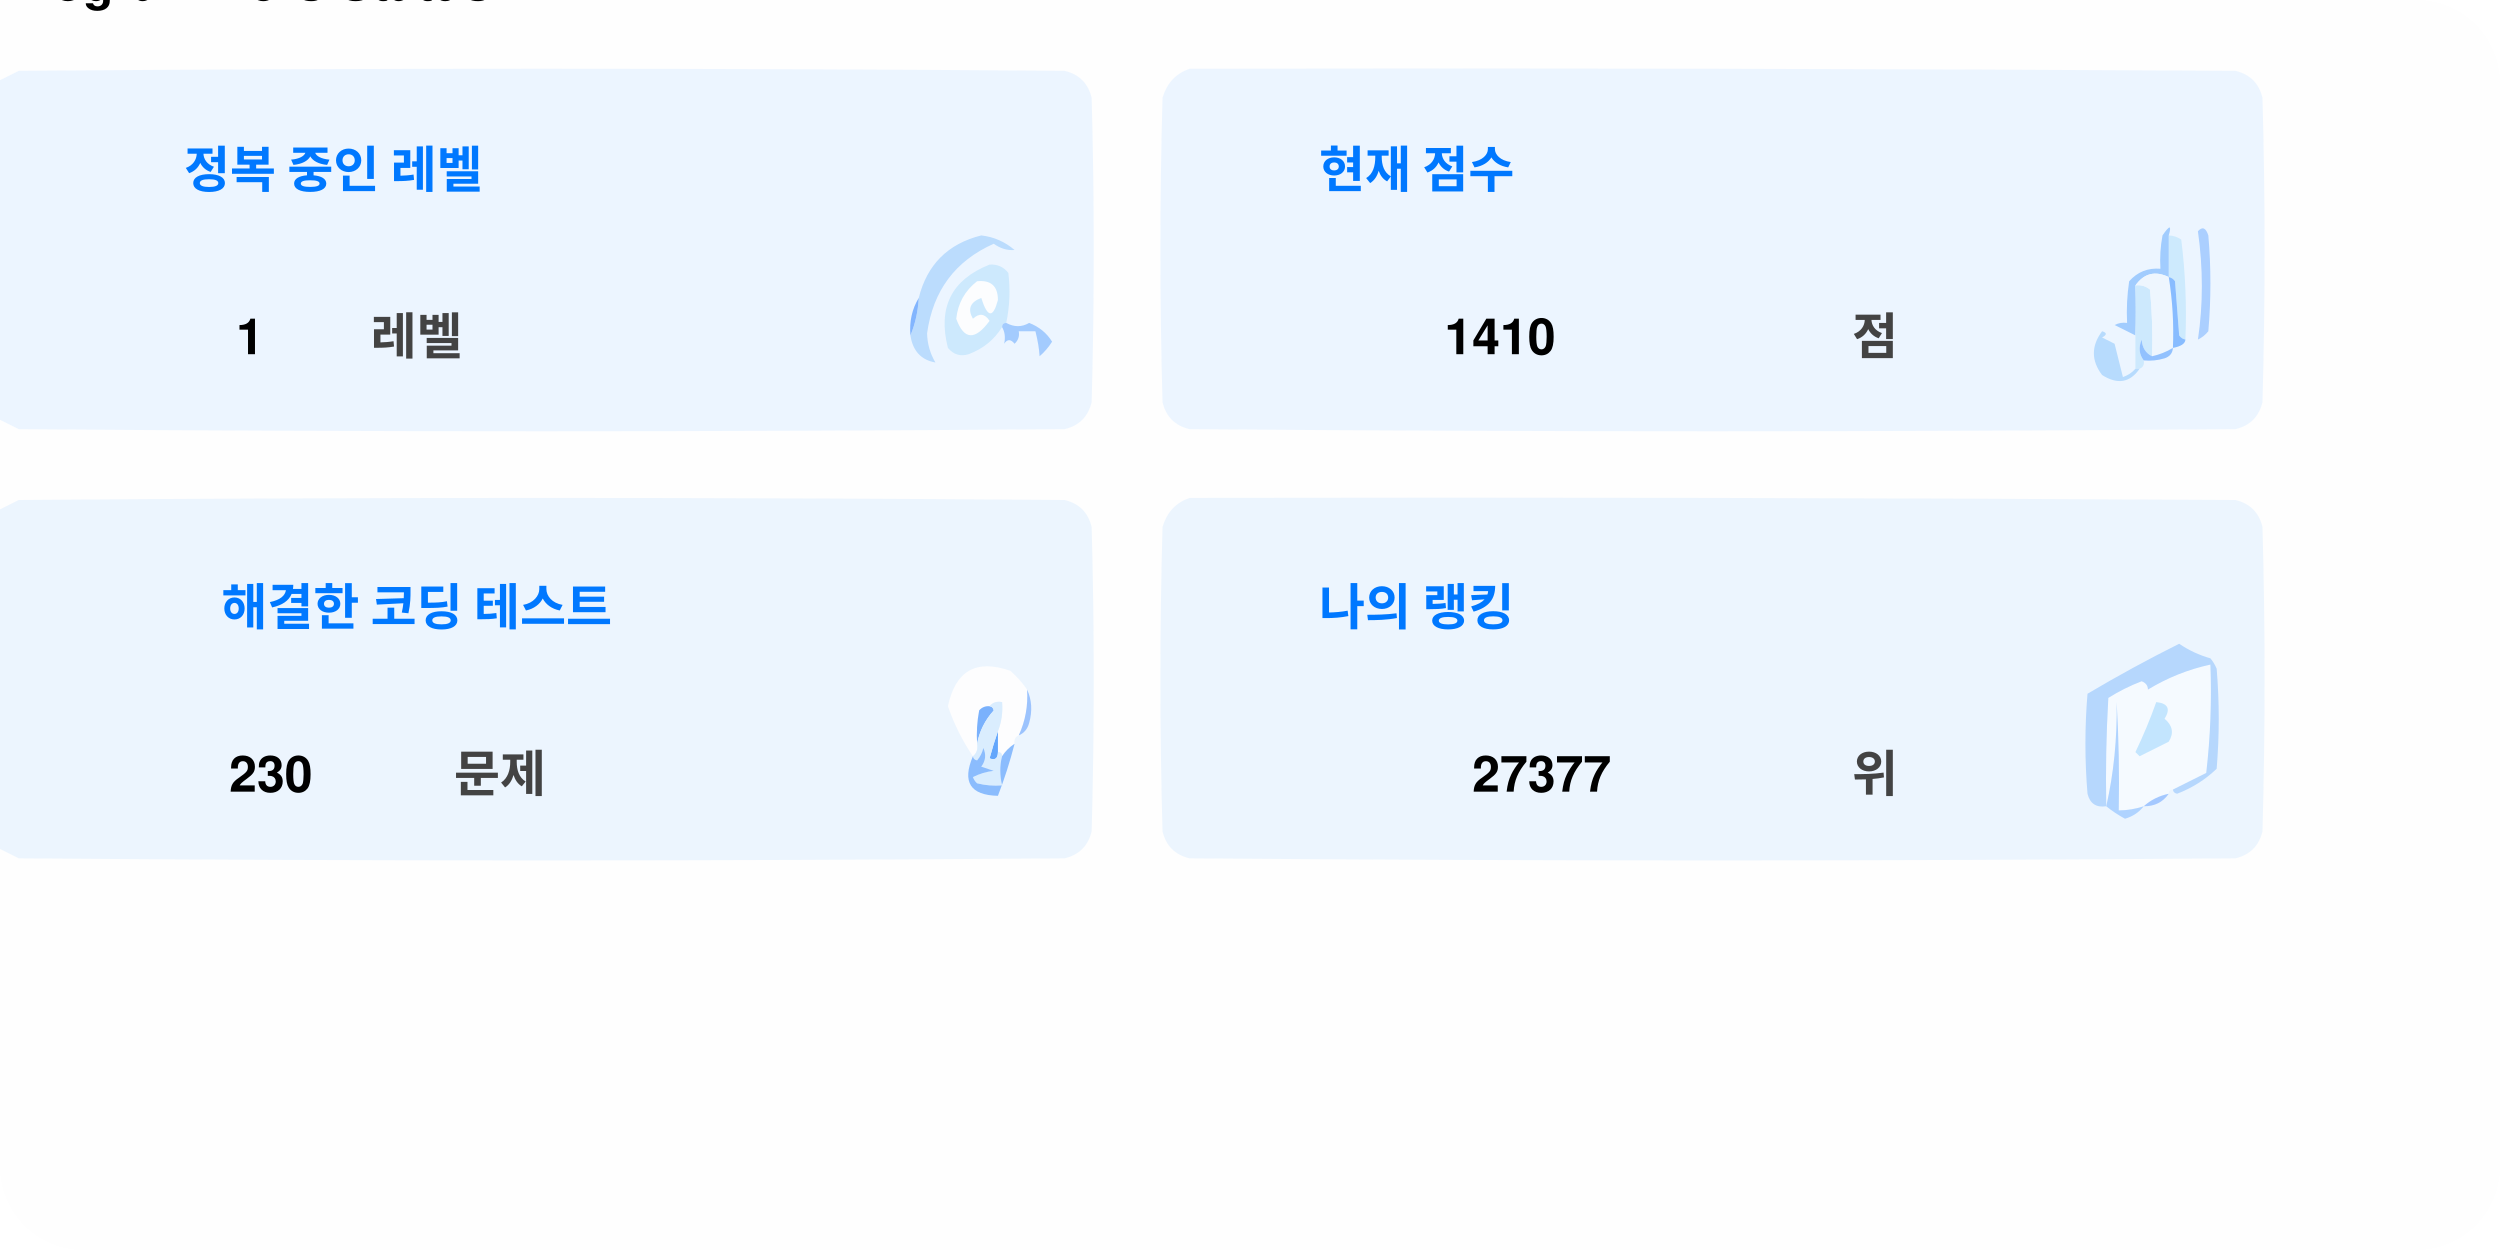
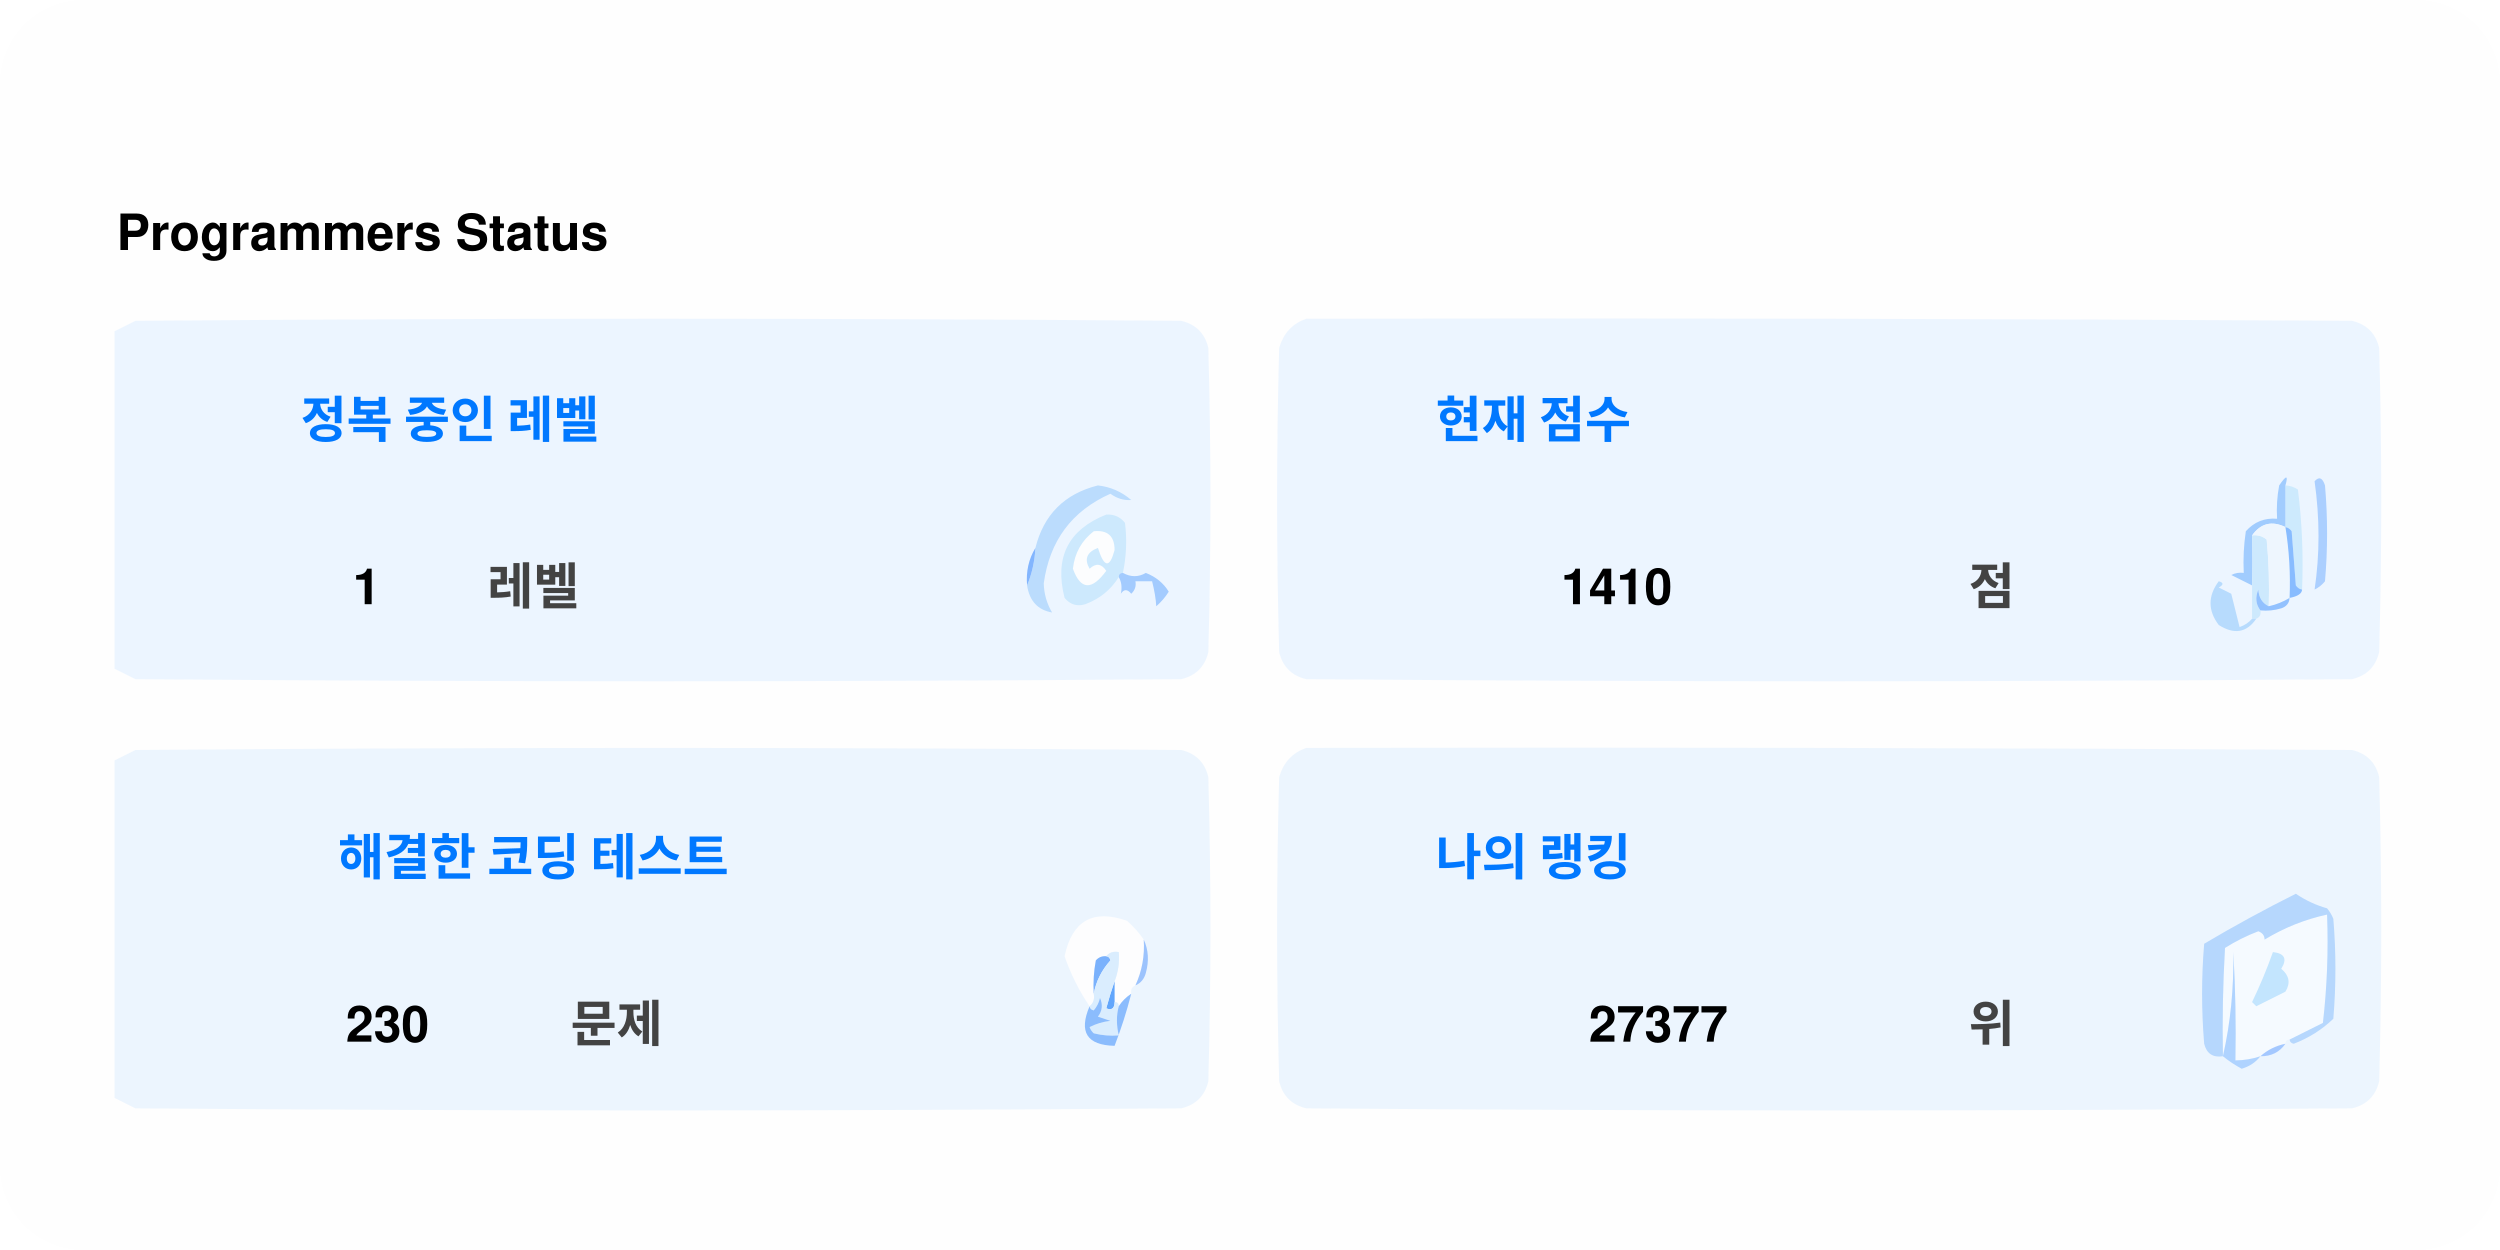
<svg xmlns="http://www.w3.org/2000/svg" version="1.1" width="600px" height="300px" style="shape-rendering:geometricPrecision; text-rendering:geometricPrecision; image-rendering:optimizeQuality; fill-rule:evenodd; clip-rule:evenodd">
  <style>.title0 {fill: #434343;font-size: 2rem;line-height: 1.5rem;font-weight: bold;font-family: -apple-system, BlinkMacSystemFont, Segoe UI, Helvetica, Arial, sans-serif, Apple Color Emoji, Segoe UI Emoji;}.title {fill: #434343;font-size: 1rem;line-height: 1.5rem;font-weight: bold;font-family: -apple-system, BlinkMacSystemFont, Segoe UI, Helvetica, Arial, sans-serif, Apple Color Emoji, Segoe UI Emoji;}.desc {fill: #434343;font-size: 2.5rem;font-weight: bold;line-height: 1.5rem;font-family: -apple-system, BlinkMacSystemFont, Segoe UI, Helvetica, Arial, sans-serif, Apple Color Emoji, Segoe UI Emoji;}.desc-2 {fill: #434343;font-size: 1rem;font-weight: bold;line-height: 1.5rem;font-family: -apple-system, BlinkMacSystemFont, Segoe UI, Helvetica, Arial, sans-serif, Apple Color Emoji, Segoe UI Emoji;}.text, .desc {animation: twinkling 4s ease-in-out infinite;}@keyframes twinkling {40% { opacity: 1; }50% { opacity: 0.5; }60% { opacity: 1; }70% { opacity: 0.5; }80% { opacity: 1; }}</style>
  <rect x="0" y="0" width="600" height="300" fill="#fefefe" rx="20" ry="20" />
-   <g>
-     <path style="opacity:1" fill="#fefefe" d="M -0.5,-0.5 C 183.167,-0.5 366.833,-0.5 550.5,-0.5C 550.5,71.833 550.5,144.167 550.5,216.5C 366.833,216.5 183.167,216.5 -0.5,216.5C -0.5,212.167 -0.5,207.833 -0.5,203.5C 1.14,204.32 2.807,205.153 4.5,206C 88.167,206.667 171.833,206.667 255.5,206C 259,205.167 261.167,203 262,199.5C 262.667,175.167 262.667,150.833 262,126.5C 261.167,123 259,120.833 255.5,120C 171.833,119.333 88.167,119.333 4.5,120C 2.807,120.847 1.14,121.68 -0.5,122.5C -0.5,115.167 -0.5,107.833 -0.5,100.5C 1.14,101.32 2.807,102.153 4.5,103C 88.167,103.667 171.833,103.667 255.5,103C 259,102.167 261.167,100 262,96.5C 262.667,72.167 262.667,47.833 262,23.5C 261.167,20 259,17.833 255.5,17C 171.833,16.333 88.167,16.333 4.5,17C 2.807,17.847 1.14,18.68 -0.5,19.5C -0.5,12.833 -0.5,6.167 -0.5,-0.5 Z" />
+   <g transform="translate(28, 60)">
+     <g>
+       <path style="opacity:1" fill="#fefefe" d="M -0.5,-0.5 C 183.167,-0.5 366.833,-0.5 550.5,-0.5C 550.5,71.833 550.5,144.167 550.5,216.5C 366.833,216.5 183.167,216.5 -0.5,216.5C -0.5,212.167 -0.5,207.833 -0.5,203.5C 1.14,204.32 2.807,205.153 4.5,206C 88.167,206.667 171.833,206.667 255.5,206C 259,205.167 261.167,203 262,199.5C 262.667,175.167 262.667,150.833 262,126.5C 261.167,123 259,120.833 255.5,120C 171.833,119.333 88.167,119.333 4.5,120C 2.807,120.847 1.14,121.68 -0.5,122.5C -0.5,115.167 -0.5,107.833 -0.5,100.5C 1.14,101.32 2.807,102.153 4.5,103C 88.167,103.667 171.833,103.667 255.5,103C 259,102.167 261.167,100 262,96.5C 262.667,72.167 262.667,47.833 262,23.5C 261.167,20 259,17.833 255.5,17C 171.833,16.333 88.167,16.333 4.5,17C 2.807,17.847 1.14,18.68 -0.5,19.5C -0.5,12.833 -0.5,6.167 -0.5,-0.5 Z" />
+     </g>
+     <text class="title0" style="fill: #000000" stroke="#none" stroke-width="1">Programmers Status</text>
+     <g>
+       <path style="opacity:1" fill="#ecf5ff" d="M -0.5,100.5 C -0.5,73.5 -0.5,46.5 -0.5,19.5C 1.14,18.68 2.807,17.847 4.5,17C 88.167,16.333 171.833,16.333 255.5,17C 259,17.833 261.167,20 262,23.5C 262.667,47.833 262.667,72.167 262,96.5C 261.167,100 259,102.167 255.5,103C 171.833,103.667 88.167,103.667 4.5,103C 2.807,102.153 1.14,101.32 -0.5,100.5 Z" />
+     </g>
+     <g>
+       <path style="opacity:1" fill="#ecf5ff" d="M 285.5,16.5 C 369.167,16.333 452.834,16.5 536.5,17C 540,17.833 542.167,20 543,23.5C 543.667,47.833 543.667,72.167 543,96.5C 542.167,100 540,102.167 536.5,103C 452.833,103.667 369.167,103.667 285.5,103C 282,102.167 279.833,100 279,96.5C 278.333,72.167 278.333,47.833 279,23.5C 280.018,19.985 282.185,17.652 285.5,16.5 Z" />
+     </g>
+     <g>
+       <path style="opacity:1" fill="#cdeafd" d="M 520.5,56.5 C 521.583,56.539 522.583,56.873 523.5,57.5C 524.498,65.472 524.831,73.472 524.5,81.5C 523.883,81.389 523.383,81.056 523,80.5C 522.667,76.167 522.333,71.833 522,67.5C 521.617,66.944 521.117,66.611 520.5,66.5C 520.5,63.167 520.5,59.833 520.5,56.5 Z" />
+     </g>
+     <g>
+       <path style="opacity:1" fill="#abcfff" d="M 527.5,55.5 C 528.566,54.308 529.399,54.641 530,56.5C 530.667,64.167 530.667,71.833 530,79.5C 529.311,80.357 528.478,81.023 527.5,81.5C 528.758,73.08 528.758,64.414 527.5,55.5 Z" />
+     </g>
+     <g>
+       <path style="opacity:1" fill="#bbdcfd" d="M 218.5,80.5 C 219.657,77.727 220.324,74.727 220.5,71.5C 222.49,63.51 227.49,58.51 235.5,56.5C 238.528,56.847 241.194,58.014 243.5,60C 241.744,60.141 240.078,59.641 238.5,58.5C 229.247,62.607 223.914,69.773 222.5,80C 222.565,82.526 223.232,84.859 224.5,87C 221.07,86.397 219.07,84.231 218.5,80.5 Z" />
+     </g>
+     <g>
+       <path style="opacity:1" fill="#cde9fd" d="M 241.5,77.5 C 240.833,77.5 240.5,77.833 240.5,78.5C 238.628,81.529 235.961,83.695 232.5,85C 230.536,85.624 228.869,85.124 227.5,83.5C 225.021,73.791 228.354,67.124 237.5,63.5C 239.374,63.39 240.874,64.056 242,65.5C 242.497,69.524 242.331,73.524 241.5,77.5 Z" />
+     </g>
+     <g>
+       <path style="opacity:1" fill="#fcfdfe" d="M 234.5,67.5 C 237.826,67.162 239.493,68.662 239.5,72C 238.334,76.434 237,76.267 235.5,71.5C 232.832,72.515 232.166,74.182 233.5,76.5C 235.017,75.089 236.351,75.256 237.5,77C 234.006,81.771 231.34,81.605 229.5,76.5C 229.904,72.771 231.571,69.771 234.5,67.5 Z" />
+     </g>
+     <g>
+       <path style="opacity:1" fill="#a1ccfe" d="M 520.5,56.5 C 520.5,59.833 520.5,63.167 520.5,66.5C 517.238,64.922 514.572,65.589 512.5,68.5C 512.617,72.81 512.617,76.81 512.5,80.5C 510.86,79.68 509.193,78.847 507.5,78C 508.448,77.517 509.448,77.35 510.5,77.5C 510.335,74.15 510.502,70.817 511,67.5C 512.995,65.253 515.495,64.253 518.5,64.5C 518.336,61.813 518.503,59.146 519,56.5C 520.731,53.969 521.231,53.969 520.5,56.5 Z" />
+     </g>
+     <g>
+       <path style="opacity:1" fill="#cde9fd" d="M 512.5,68.5 C 513.822,68.33 514.989,68.663 516,69.5C 516.499,74.823 516.666,80.156 516.5,85.5C 514.955,84.77 514.122,83.437 514,81.5C 513.22,83.387 513.387,85.054 514.5,86.5C 514.672,87.492 514.338,88.158 513.5,88.5C 513.167,88.5 512.833,88.5 512.5,88.5C 512.5,85.833 512.5,83.167 512.5,80.5C 512.617,76.81 512.617,72.81 512.5,68.5 Z" />
+     </g>
+     <g>
+       <path style="opacity:1" fill="#eef6fe" d="M 520.5,66.5 C 521.407,72.106 521.74,77.773 521.5,83.5C 519.95,84.441 518.284,85.108 516.5,85.5C 516.666,80.156 516.499,74.823 516,69.5C 514.989,68.663 513.822,68.33 512.5,68.5C 514.572,65.589 517.238,64.922 520.5,66.5 Z" />
+     </g>
+     <g>
+       <path style="opacity:1" fill="#88bcff" d="M 520.5,66.5 C 521.117,66.611 521.617,66.944 522,67.5C 522.333,71.833 522.667,76.167 523,80.5C 523.383,81.056 523.883,81.389 524.5,81.5C 524.445,82.469 523.445,83.136 521.5,83.5C 521.74,77.773 521.407,72.106 520.5,66.5 Z" />
+     </g>
+     <g>
+       <path style="opacity:1" fill="#82b5fe" d="M 220.5,71.5 C 220.324,74.727 219.657,77.727 218.5,80.5C 218.215,77.171 218.882,74.171 220.5,71.5 Z" />
+     </g>
+     <g>
+       <path style="opacity:1" fill="#a3cbfe" d="M 240.5,78.5 C 240.5,77.833 240.833,77.5 241.5,77.5C 243.391,78.536 245.224,78.536 247,77.5C 249.391,78.429 251.225,79.929 252.5,82C 251.681,83.319 250.681,84.486 249.5,85.5C 249.409,83.777 249.075,81.777 248.5,79.5C 247.167,79.5 245.833,79.5 244.5,79.5C 244.719,80.675 244.386,81.675 243.5,82.5C 242.575,81.359 241.741,81.359 241,82.5C 241.331,80.981 241.164,79.648 240.5,78.5 Z" />
+     </g>
+     <g>
+       <path style="opacity:1" fill="#b7dbfd" d="M 512.5,88.5 C 512.833,88.5 513.167,88.5 513.5,88.5C 511.199,91.857 508.199,92.357 504.5,90C 501.872,86.535 501.872,83.035 504.5,79.5C 505.696,79.846 505.696,80.346 504.5,81C 505.5,81.5 506.5,82 507.5,82.5C 508.167,85.167 508.833,87.833 509.5,90.5C 510.739,90.058 511.739,89.391 512.5,88.5 Z" />
+     </g>
+     <g>
+       <path style="opacity:1" fill="#92c1fe" d="M 516.5,85.5 C 518.284,85.108 519.95,84.441 521.5,83.5C 521.423,84.75 520.756,85.583 519.5,86C 517.866,86.493 516.199,86.66 514.5,86.5C 513.387,85.054 513.22,83.387 514,81.5C 514.122,83.437 514.955,84.77 516.5,85.5 Z" />
+     </g>
+     <g>
+       <path style="opacity:1" fill="#ecf5fe" d="M -0.5,203.5 C -0.5,176.5 -0.5,149.5 -0.5,122.5C 1.14,121.68 2.807,120.847 4.5,120C 88.167,119.333 171.833,119.333 255.5,120C 259,120.833 261.167,123 262,126.5C 262.667,150.833 262.667,175.167 262,199.5C 261.167,203 259,205.167 255.5,206C 171.833,206.667 88.167,206.667 4.5,206C 2.807,205.153 1.14,204.32 -0.5,203.5 Z" />
+     </g>
+     <g>
+       <path style="opacity:1" fill="#ecf5fe" d="M 285.5,119.5 C 369.167,119.333 452.834,119.5 536.5,120C 540,120.833 542.167,123 543,126.5C 543.667,150.833 543.667,175.167 543,199.5C 542.167,203 540,205.167 536.5,206C 452.833,206.667 369.167,206.667 285.5,206C 282,205.167 279.833,203 279,199.5C 278.333,175.167 278.333,150.833 279,126.5C 280.018,122.985 282.185,120.652 285.5,119.5 Z" />
+     </g>
+     <g>
+       <path style="opacity:1" fill="#fdfdfe" d="M 246.5,165.5 C 246.758,169.367 246.092,173.034 244.5,176.5C 243.662,176.842 243.328,177.508 243.5,178.5C 242.272,179.306 241.272,180.306 240.5,181.5C 240.5,180.833 240.167,180.5 239.5,180.5C 239.5,178.833 239.5,177.167 239.5,175.5C 240.369,173.283 240.702,170.95 240.5,168.5C 239.209,168.263 238.209,168.596 237.5,169.5C 236.504,169.414 235.671,169.748 235,170.5C 234.503,173.146 234.336,175.813 234.5,178.5C 234.737,179.791 234.404,180.791 233.5,181.5C 230.986,177.806 228.986,173.806 227.5,169.5C 229.309,160.957 234.309,158.124 242.5,161C 244.07,162.397 245.404,163.897 246.5,165.5 Z" />
+     </g>
+     <g>
+       <path style="opacity:1" fill="#f5faff" d="M 521.5,189.5 C 520.833,189.5 520.5,189.833 520.5,190.5C 518.181,190.992 516.181,191.992 514.5,193.5C 512.565,194.15 510.565,194.483 508.5,194.5C 508.666,185.827 508.5,177.16 508,168.5C 508.141,177.227 507.308,185.56 505.5,193.5C 505.334,184.827 505.5,176.16 506,167.5C 508.527,165.903 511.194,164.57 514,163.5C 515.011,163.892 515.511,164.559 515.5,165.5C 520.21,162.641 525.21,160.641 530.5,159.5C 530.831,168.192 530.498,176.859 529.5,185.5C 526.807,186.847 524.14,188.18 521.5,189.5 Z" />
+     </g>
+     <g>
+       <path style="opacity:1" fill="#b6d7fd" d="M 521.5,189.5 C 524.14,188.18 526.807,186.847 529.5,185.5C 530.498,176.859 530.831,168.192 530.5,159.5C 525.21,160.641 520.21,162.641 515.5,165.5C 515.511,164.559 515.011,163.892 514,163.5C 511.194,164.57 508.527,165.903 506,167.5C 505.5,176.16 505.334,184.827 505.5,193.5C 503.089,193.863 501.589,192.863 501,190.5C 500.333,182.5 500.333,174.5 501,166.5C 508.173,162.246 515.507,158.246 523,154.5C 525.304,156.068 527.804,157.235 530.5,158C 531.126,158.75 531.626,159.584 532,160.5C 532.667,168.5 532.667,176.5 532,184.5C 529.292,187.111 526.125,189.111 522.5,190.5C 521.893,190.376 521.56,190.043 521.5,189.5 Z" />
+     </g>
+     <g>
+       <path style="opacity:1" fill="#c3e5fe" d="M 517.5,168.5 C 520.317,168.801 520.984,170.134 519.5,172.5C 521.439,174.122 521.772,175.956 520.5,178C 518.167,179.167 515.833,180.333 513.5,181.5C 513.167,181.167 512.833,180.833 512.5,180.5C 514.414,176.515 516.081,172.515 517.5,168.5 Z" />
+     </g>
+     <g>
+       <path style="opacity:1" fill="#7ab1fc" d="M 237.5,169.5 C 238.043,169.56 238.376,169.893 238.5,170.5C 236.395,172.836 235.062,175.503 234.5,178.5C 234.336,175.813 234.503,173.146 235,170.5C 235.671,169.748 236.504,169.414 237.5,169.5 Z" />
+     </g>
+     <g>
+       <path style="opacity:1" fill="#afd3ff" d="M 514.5,193.5 C 513.378,194.947 511.878,195.947 510,196.5C 508.348,195.601 506.848,194.601 505.5,193.5C 507.308,185.56 508.141,177.227 508,168.5C 508.5,177.16 508.666,185.827 508.5,194.5C 510.565,194.483 512.565,194.15 514.5,193.5 Z" />
+     </g>
+     <g>
+       <path style="opacity:1" fill="#9cc3fd" d="M 246.5,165.5 C 247.634,167.966 247.801,170.633 247,173.5C 246.623,174.942 245.79,175.942 244.5,176.5C 246.092,173.034 246.758,169.367 246.5,165.5 Z" />
+     </g>
+     <g>
+       <path style="opacity:1" fill="#62a6fc" d="M 239.5,175.5 C 239.5,177.167 239.5,178.833 239.5,180.5C 239.483,182.028 238.816,182.528 237.5,182C 238.117,179.723 238.784,177.556 239.5,175.5 Z" />
+     </g>
+     <g>
+       <path style="opacity:1" fill="#daedfe" d="M 237.5,169.5 C 238.209,168.596 239.209,168.263 240.5,168.5C 240.702,170.95 240.369,173.283 239.5,175.5C 238.784,177.556 238.117,179.723 237.5,182C 238.816,182.528 239.483,182.028 239.5,180.5C 240.167,180.5 240.5,180.833 240.5,181.5C 239.918,183.669 239.918,186.002 240.5,188.5C 238.473,188.662 236.473,188.495 234.5,188C 234.043,187.586 233.709,187.086 233.5,186.5C 235.078,185.702 236.744,185.202 238.5,185C 237.5,184.667 236.5,184.333 235.5,184C 236.554,182.612 236.72,181.112 236,179.5C 235.751,180.624 235.251,181.624 234.5,182.5C 233.893,182.376 233.56,182.043 233.5,181.5C 234.404,180.791 234.737,179.791 234.5,178.5C 235.062,175.503 236.395,172.836 238.5,170.5C 238.376,169.893 238.043,169.56 237.5,169.5 Z" />
+     </g>
+     <g>
+       <path style="opacity:1" fill="#8bbcfd" d="M 243.5,178.5 C 242.395,182.803 241.062,186.969 239.5,191C 232.857,190.847 230.857,187.68 233.5,181.5C 233.56,182.043 233.893,182.376 234.5,182.5C 235.251,181.624 235.751,180.624 236,179.5C 236.72,181.112 236.554,182.612 235.5,184C 236.5,184.333 237.5,184.667 238.5,185C 236.744,185.202 235.078,185.702 233.5,186.5C 233.709,187.086 234.043,187.586 234.5,188C 236.473,188.495 238.473,188.662 240.5,188.5C 239.918,186.002 239.918,183.669 240.5,181.5C 241.272,180.306 242.272,179.306 243.5,178.5 Z" />
+     </g>
+     <g>
+       <path style="opacity:1" fill="#a4c8ff" d="M 520.5,190.5 C 519.089,192.539 517.089,193.539 514.5,193.5C 516.181,191.992 518.181,190.992 520.5,190.5 Z" />
+     </g>
+     <text text-anchor="middle" x="80" y="45" class="title" style="fill:#0078ff;" stroke="#none" stroke-width="1">정복 중인 레벨</text>
+     <text text-anchor="middle" x="60" y="85" class="desc" style="fill:#000000;" stroke="#none" stroke-width="1">1</text>
+     <text text-anchor="middle" x="100" y="85" class="desc-2" style="fill:#434343;" stroke="#none" stroke-width="1">레벨</text>
+     <text text-anchor="middle" x="340" y="45" class="title" style="fill:#0078ff;" stroke="#none" stroke-width="1">현재 점수</text>
+     <text text-anchor="middle" x="360" y="85" class="desc" style="fill:#000000;" stroke="#none" stroke-width="1">1410</text>
+     <text text-anchor="middle" x="450" y="85" class="desc-2" style="fill:#434343;" stroke="#none" stroke-width="1">점</text>
+     <text text-anchor="middle" x="100" y="150" class="title" style="fill:#0078ff;" stroke="#none" stroke-width="1">해결한 코딩 테스트</text>
+     <text text-anchor="middle" x="65" y="190" class="desc" style="fill:#000000;" stroke="#none" stroke-width="1">230</text>
+     <text text-anchor="middle" x="120" y="190" class="desc-2" style="fill:#434343;" stroke="#none" stroke-width="1">문제</text>
+     <text text-anchor="middle" x="340" y="150" class="title" style="fill:#0078ff;" stroke="#none" stroke-width="1">나의 랭킹</text>
+     <text text-anchor="middle" x="370" y="190" class="desc" style="fill:#000000;" stroke="#none" stroke-width="1">27377</text>
+     <text text-anchor="middle" x="450" y="190" class="desc-2" style="fill:#434343;" stroke="#none" stroke-width="1">위</text>
  </g>
-   <text class="title0" style="fill: #000000" stroke="#none" stroke-width="1">Programmers Status</text>
-   <g>
-     <path style="opacity:1" fill="#ecf5ff" d="M -0.5,100.5 C -0.5,73.5 -0.5,46.5 -0.5,19.5C 1.14,18.68 2.807,17.847 4.5,17C 88.167,16.333 171.833,16.333 255.5,17C 259,17.833 261.167,20 262,23.5C 262.667,47.833 262.667,72.167 262,96.5C 261.167,100 259,102.167 255.5,103C 171.833,103.667 88.167,103.667 4.5,103C 2.807,102.153 1.14,101.32 -0.5,100.5 Z" />
-   </g>
-   <g>
-     <path style="opacity:1" fill="#ecf5ff" d="M 285.5,16.5 C 369.167,16.333 452.834,16.5 536.5,17C 540,17.833 542.167,20 543,23.5C 543.667,47.833 543.667,72.167 543,96.5C 542.167,100 540,102.167 536.5,103C 452.833,103.667 369.167,103.667 285.5,103C 282,102.167 279.833,100 279,96.5C 278.333,72.167 278.333,47.833 279,23.5C 280.018,19.985 282.185,17.652 285.5,16.5 Z" />
-   </g>
-   <g>
-     <path style="opacity:1" fill="#cdeafd" d="M 520.5,56.5 C 521.583,56.539 522.583,56.873 523.5,57.5C 524.498,65.472 524.831,73.472 524.5,81.5C 523.883,81.389 523.383,81.056 523,80.5C 522.667,76.167 522.333,71.833 522,67.5C 521.617,66.944 521.117,66.611 520.5,66.5C 520.5,63.167 520.5,59.833 520.5,56.5 Z" />
-   </g>
-   <g>
-     <path style="opacity:1" fill="#abcfff" d="M 527.5,55.5 C 528.566,54.308 529.399,54.641 530,56.5C 530.667,64.167 530.667,71.833 530,79.5C 529.311,80.357 528.478,81.023 527.5,81.5C 528.758,73.08 528.758,64.414 527.5,55.5 Z" />
-   </g>
-   <g>
-     <path style="opacity:1" fill="#bbdcfd" d="M 218.5,80.5 C 219.657,77.727 220.324,74.727 220.5,71.5C 222.49,63.51 227.49,58.51 235.5,56.5C 238.528,56.847 241.194,58.014 243.5,60C 241.744,60.141 240.078,59.641 238.5,58.5C 229.247,62.607 223.914,69.773 222.5,80C 222.565,82.526 223.232,84.859 224.5,87C 221.07,86.397 219.07,84.231 218.5,80.5 Z" />
-   </g>
-   <g>
-     <path style="opacity:1" fill="#cde9fd" d="M 241.5,77.5 C 240.833,77.5 240.5,77.833 240.5,78.5C 238.628,81.529 235.961,83.695 232.5,85C 230.536,85.624 228.869,85.124 227.5,83.5C 225.021,73.791 228.354,67.124 237.5,63.5C 239.374,63.39 240.874,64.056 242,65.5C 242.497,69.524 242.331,73.524 241.5,77.5 Z" />
-   </g>
-   <g>
-     <path style="opacity:1" fill="#fcfdfe" d="M 234.5,67.5 C 237.826,67.162 239.493,68.662 239.5,72C 238.334,76.434 237,76.267 235.5,71.5C 232.832,72.515 232.166,74.182 233.5,76.5C 235.017,75.089 236.351,75.256 237.5,77C 234.006,81.771 231.34,81.605 229.5,76.5C 229.904,72.771 231.571,69.771 234.5,67.5 Z" />
-   </g>
-   <g>
-     <path style="opacity:1" fill="#a1ccfe" d="M 520.5,56.5 C 520.5,59.833 520.5,63.167 520.5,66.5C 517.238,64.922 514.572,65.589 512.5,68.5C 512.617,72.81 512.617,76.81 512.5,80.5C 510.86,79.68 509.193,78.847 507.5,78C 508.448,77.517 509.448,77.35 510.5,77.5C 510.335,74.15 510.502,70.817 511,67.5C 512.995,65.253 515.495,64.253 518.5,64.5C 518.336,61.813 518.503,59.146 519,56.5C 520.731,53.969 521.231,53.969 520.5,56.5 Z" />
-   </g>
-   <g>
-     <path style="opacity:1" fill="#cde9fd" d="M 512.5,68.5 C 513.822,68.33 514.989,68.663 516,69.5C 516.499,74.823 516.666,80.156 516.5,85.5C 514.955,84.77 514.122,83.437 514,81.5C 513.22,83.387 513.387,85.054 514.5,86.5C 514.672,87.492 514.338,88.158 513.5,88.5C 513.167,88.5 512.833,88.5 512.5,88.5C 512.5,85.833 512.5,83.167 512.5,80.5C 512.617,76.81 512.617,72.81 512.5,68.5 Z" />
-   </g>
-   <g>
-     <path style="opacity:1" fill="#eef6fe" d="M 520.5,66.5 C 521.407,72.106 521.74,77.773 521.5,83.5C 519.95,84.441 518.284,85.108 516.5,85.5C 516.666,80.156 516.499,74.823 516,69.5C 514.989,68.663 513.822,68.33 512.5,68.5C 514.572,65.589 517.238,64.922 520.5,66.5 Z" />
-   </g>
-   <g>
-     <path style="opacity:1" fill="#88bcff" d="M 520.5,66.5 C 521.117,66.611 521.617,66.944 522,67.5C 522.333,71.833 522.667,76.167 523,80.5C 523.383,81.056 523.883,81.389 524.5,81.5C 524.445,82.469 523.445,83.136 521.5,83.5C 521.74,77.773 521.407,72.106 520.5,66.5 Z" />
-   </g>
-   <g>
-     <path style="opacity:1" fill="#82b5fe" d="M 220.5,71.5 C 220.324,74.727 219.657,77.727 218.5,80.5C 218.215,77.171 218.882,74.171 220.5,71.5 Z" />
-   </g>
-   <g>
-     <path style="opacity:1" fill="#a3cbfe" d="M 240.5,78.5 C 240.5,77.833 240.833,77.5 241.5,77.5C 243.391,78.536 245.224,78.536 247,77.5C 249.391,78.429 251.225,79.929 252.5,82C 251.681,83.319 250.681,84.486 249.5,85.5C 249.409,83.777 249.075,81.777 248.5,79.5C 247.167,79.5 245.833,79.5 244.5,79.5C 244.719,80.675 244.386,81.675 243.5,82.5C 242.575,81.359 241.741,81.359 241,82.5C 241.331,80.981 241.164,79.648 240.5,78.5 Z" />
-   </g>
-   <g>
-     <path style="opacity:1" fill="#b7dbfd" d="M 512.5,88.5 C 512.833,88.5 513.167,88.5 513.5,88.5C 511.199,91.857 508.199,92.357 504.5,90C 501.872,86.535 501.872,83.035 504.5,79.5C 505.696,79.846 505.696,80.346 504.5,81C 505.5,81.5 506.5,82 507.5,82.5C 508.167,85.167 508.833,87.833 509.5,90.5C 510.739,90.058 511.739,89.391 512.5,88.5 Z" />
-   </g>
-   <g>
-     <path style="opacity:1" fill="#92c1fe" d="M 516.5,85.5 C 518.284,85.108 519.95,84.441 521.5,83.5C 521.423,84.75 520.756,85.583 519.5,86C 517.866,86.493 516.199,86.66 514.5,86.5C 513.387,85.054 513.22,83.387 514,81.5C 514.122,83.437 514.955,84.77 516.5,85.5 Z" />
-   </g>
-   <g>
-     <path style="opacity:1" fill="#ecf5fe" d="M -0.5,203.5 C -0.5,176.5 -0.5,149.5 -0.5,122.5C 1.14,121.68 2.807,120.847 4.5,120C 88.167,119.333 171.833,119.333 255.5,120C 259,120.833 261.167,123 262,126.5C 262.667,150.833 262.667,175.167 262,199.5C 261.167,203 259,205.167 255.5,206C 171.833,206.667 88.167,206.667 4.5,206C 2.807,205.153 1.14,204.32 -0.5,203.5 Z" />
-   </g>
-   <g>
-     <path style="opacity:1" fill="#ecf5fe" d="M 285.5,119.5 C 369.167,119.333 452.834,119.5 536.5,120C 540,120.833 542.167,123 543,126.5C 543.667,150.833 543.667,175.167 543,199.5C 542.167,203 540,205.167 536.5,206C 452.833,206.667 369.167,206.667 285.5,206C 282,205.167 279.833,203 279,199.5C 278.333,175.167 278.333,150.833 279,126.5C 280.018,122.985 282.185,120.652 285.5,119.5 Z" />
-   </g>
-   <g>
-     <path style="opacity:1" fill="#fdfdfe" d="M 246.5,165.5 C 246.758,169.367 246.092,173.034 244.5,176.5C 243.662,176.842 243.328,177.508 243.5,178.5C 242.272,179.306 241.272,180.306 240.5,181.5C 240.5,180.833 240.167,180.5 239.5,180.5C 239.5,178.833 239.5,177.167 239.5,175.5C 240.369,173.283 240.702,170.95 240.5,168.5C 239.209,168.263 238.209,168.596 237.5,169.5C 236.504,169.414 235.671,169.748 235,170.5C 234.503,173.146 234.336,175.813 234.5,178.5C 234.737,179.791 234.404,180.791 233.5,181.5C 230.986,177.806 228.986,173.806 227.5,169.5C 229.309,160.957 234.309,158.124 242.5,161C 244.07,162.397 245.404,163.897 246.5,165.5 Z" />
-   </g>
-   <g>
-     <path style="opacity:1" fill="#f5faff" d="M 521.5,189.5 C 520.833,189.5 520.5,189.833 520.5,190.5C 518.181,190.992 516.181,191.992 514.5,193.5C 512.565,194.15 510.565,194.483 508.5,194.5C 508.666,185.827 508.5,177.16 508,168.5C 508.141,177.227 507.308,185.56 505.5,193.5C 505.334,184.827 505.5,176.16 506,167.5C 508.527,165.903 511.194,164.57 514,163.5C 515.011,163.892 515.511,164.559 515.5,165.5C 520.21,162.641 525.21,160.641 530.5,159.5C 530.831,168.192 530.498,176.859 529.5,185.5C 526.807,186.847 524.14,188.18 521.5,189.5 Z" />
-   </g>
-   <g>
-     <path style="opacity:1" fill="#b6d7fd" d="M 521.5,189.5 C 524.14,188.18 526.807,186.847 529.5,185.5C 530.498,176.859 530.831,168.192 530.5,159.5C 525.21,160.641 520.21,162.641 515.5,165.5C 515.511,164.559 515.011,163.892 514,163.5C 511.194,164.57 508.527,165.903 506,167.5C 505.5,176.16 505.334,184.827 505.5,193.5C 503.089,193.863 501.589,192.863 501,190.5C 500.333,182.5 500.333,174.5 501,166.5C 508.173,162.246 515.507,158.246 523,154.5C 525.304,156.068 527.804,157.235 530.5,158C 531.126,158.75 531.626,159.584 532,160.5C 532.667,168.5 532.667,176.5 532,184.5C 529.292,187.111 526.125,189.111 522.5,190.5C 521.893,190.376 521.56,190.043 521.5,189.5 Z" />
-   </g>
-   <g>
-     <path style="opacity:1" fill="#c3e5fe" d="M 517.5,168.5 C 520.317,168.801 520.984,170.134 519.5,172.5C 521.439,174.122 521.772,175.956 520.5,178C 518.167,179.167 515.833,180.333 513.5,181.5C 513.167,181.167 512.833,180.833 512.5,180.5C 514.414,176.515 516.081,172.515 517.5,168.5 Z" />
-   </g>
-   <g>
-     <path style="opacity:1" fill="#7ab1fc" d="M 237.5,169.5 C 238.043,169.56 238.376,169.893 238.5,170.5C 236.395,172.836 235.062,175.503 234.5,178.5C 234.336,175.813 234.503,173.146 235,170.5C 235.671,169.748 236.504,169.414 237.5,169.5 Z" />
-   </g>
-   <g>
-     <path style="opacity:1" fill="#afd3ff" d="M 514.5,193.5 C 513.378,194.947 511.878,195.947 510,196.5C 508.348,195.601 506.848,194.601 505.5,193.5C 507.308,185.56 508.141,177.227 508,168.5C 508.5,177.16 508.666,185.827 508.5,194.5C 510.565,194.483 512.565,194.15 514.5,193.5 Z" />
-   </g>
-   <g>
-     <path style="opacity:1" fill="#9cc3fd" d="M 246.5,165.5 C 247.634,167.966 247.801,170.633 247,173.5C 246.623,174.942 245.79,175.942 244.5,176.5C 246.092,173.034 246.758,169.367 246.5,165.5 Z" />
-   </g>
-   <g>
-     <path style="opacity:1" fill="#62a6fc" d="M 239.5,175.5 C 239.5,177.167 239.5,178.833 239.5,180.5C 239.483,182.028 238.816,182.528 237.5,182C 238.117,179.723 238.784,177.556 239.5,175.5 Z" />
-   </g>
-   <g>
-     <path style="opacity:1" fill="#daedfe" d="M 237.5,169.5 C 238.209,168.596 239.209,168.263 240.5,168.5C 240.702,170.95 240.369,173.283 239.5,175.5C 238.784,177.556 238.117,179.723 237.5,182C 238.816,182.528 239.483,182.028 239.5,180.5C 240.167,180.5 240.5,180.833 240.5,181.5C 239.918,183.669 239.918,186.002 240.5,188.5C 238.473,188.662 236.473,188.495 234.5,188C 234.043,187.586 233.709,187.086 233.5,186.5C 235.078,185.702 236.744,185.202 238.5,185C 237.5,184.667 236.5,184.333 235.5,184C 236.554,182.612 236.72,181.112 236,179.5C 235.751,180.624 235.251,181.624 234.5,182.5C 233.893,182.376 233.56,182.043 233.5,181.5C 234.404,180.791 234.737,179.791 234.5,178.5C 235.062,175.503 236.395,172.836 238.5,170.5C 238.376,169.893 238.043,169.56 237.5,169.5 Z" />
-   </g>
-   <g>
-     <path style="opacity:1" fill="#8bbcfd" d="M 243.5,178.5 C 242.395,182.803 241.062,186.969 239.5,191C 232.857,190.847 230.857,187.68 233.5,181.5C 233.56,182.043 233.893,182.376 234.5,182.5C 235.251,181.624 235.751,180.624 236,179.5C 236.72,181.112 236.554,182.612 235.5,184C 236.5,184.333 237.5,184.667 238.5,185C 236.744,185.202 235.078,185.702 233.5,186.5C 233.709,187.086 234.043,187.586 234.5,188C 236.473,188.495 238.473,188.662 240.5,188.5C 239.918,186.002 239.918,183.669 240.5,181.5C 241.272,180.306 242.272,179.306 243.5,178.5 Z" />
-   </g>
-   <g>
-     <path style="opacity:1" fill="#a4c8ff" d="M 520.5,190.5 C 519.089,192.539 517.089,193.539 514.5,193.5C 516.181,191.992 518.181,190.992 520.5,190.5 Z" />
-   </g>
-   <text text-anchor="middle" x="80" y="45" class="title" style="fill:#0078ff;" stroke="#none" stroke-width="1">정복 중인 레벨</text>
-   <text text-anchor="middle" x="60" y="85" class="desc" style="fill:#000000;" stroke="#none" stroke-width="1">1</text>
-   <text text-anchor="middle" x="100" y="85" class="desc-2" style="fill:#434343;" stroke="#none" stroke-width="1">레벨</text>
-   <text text-anchor="middle" x="340" y="45" class="title" style="fill:#0078ff;" stroke="#none" stroke-width="1">현재 점수</text>
-   <text text-anchor="middle" x="360" y="85" class="desc" style="fill:#000000;" stroke="#none" stroke-width="1">1410</text>
-   <text text-anchor="middle" x="450" y="85" class="desc-2" style="fill:#434343;" stroke="#none" stroke-width="1">점</text>
-   <text text-anchor="middle" x="100" y="150" class="title" style="fill:#0078ff;" stroke="#none" stroke-width="1">해결한 코딩 테스트</text>
-   <text text-anchor="middle" x="65" y="190" class="desc" style="fill:#000000;" stroke="#none" stroke-width="1">230</text>
-   <text text-anchor="middle" x="120" y="190" class="desc-2" style="fill:#434343;" stroke="#none" stroke-width="1">문제</text>
-   <text text-anchor="middle" x="340" y="150" class="title" style="fill:#0078ff;" stroke="#none" stroke-width="1">나의 랭킹</text>
-   <text text-anchor="middle" x="370" y="190" class="desc" style="fill:#000000;" stroke="#none" stroke-width="1">27377</text>
-   <text text-anchor="middle" x="450" y="190" class="desc-2" style="fill:#434343;" stroke="#none" stroke-width="1">위</text>
</svg>
